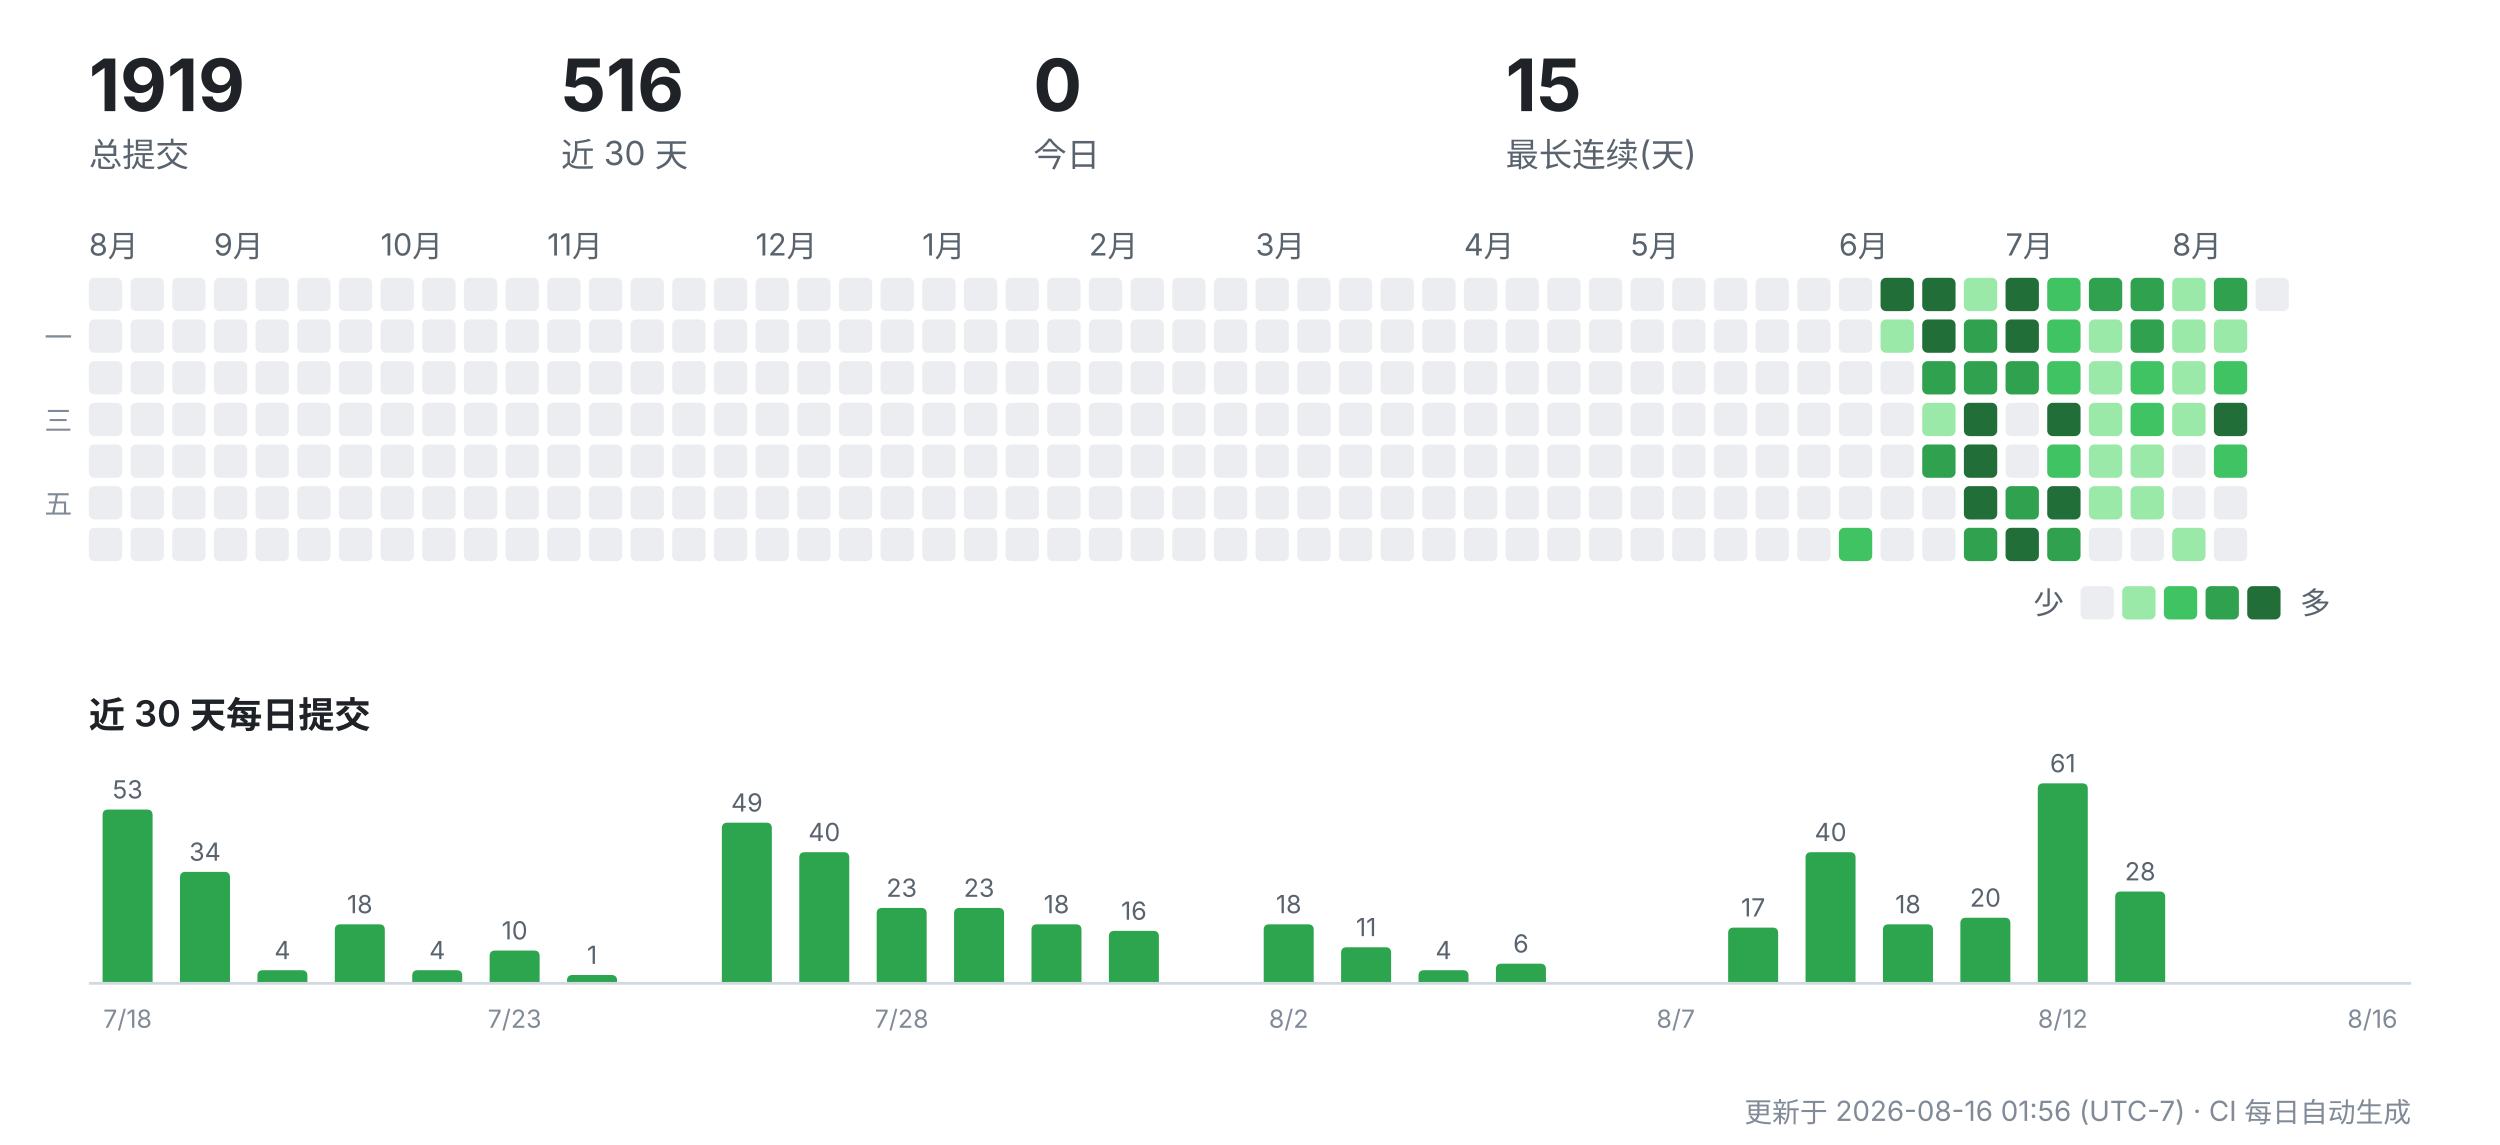
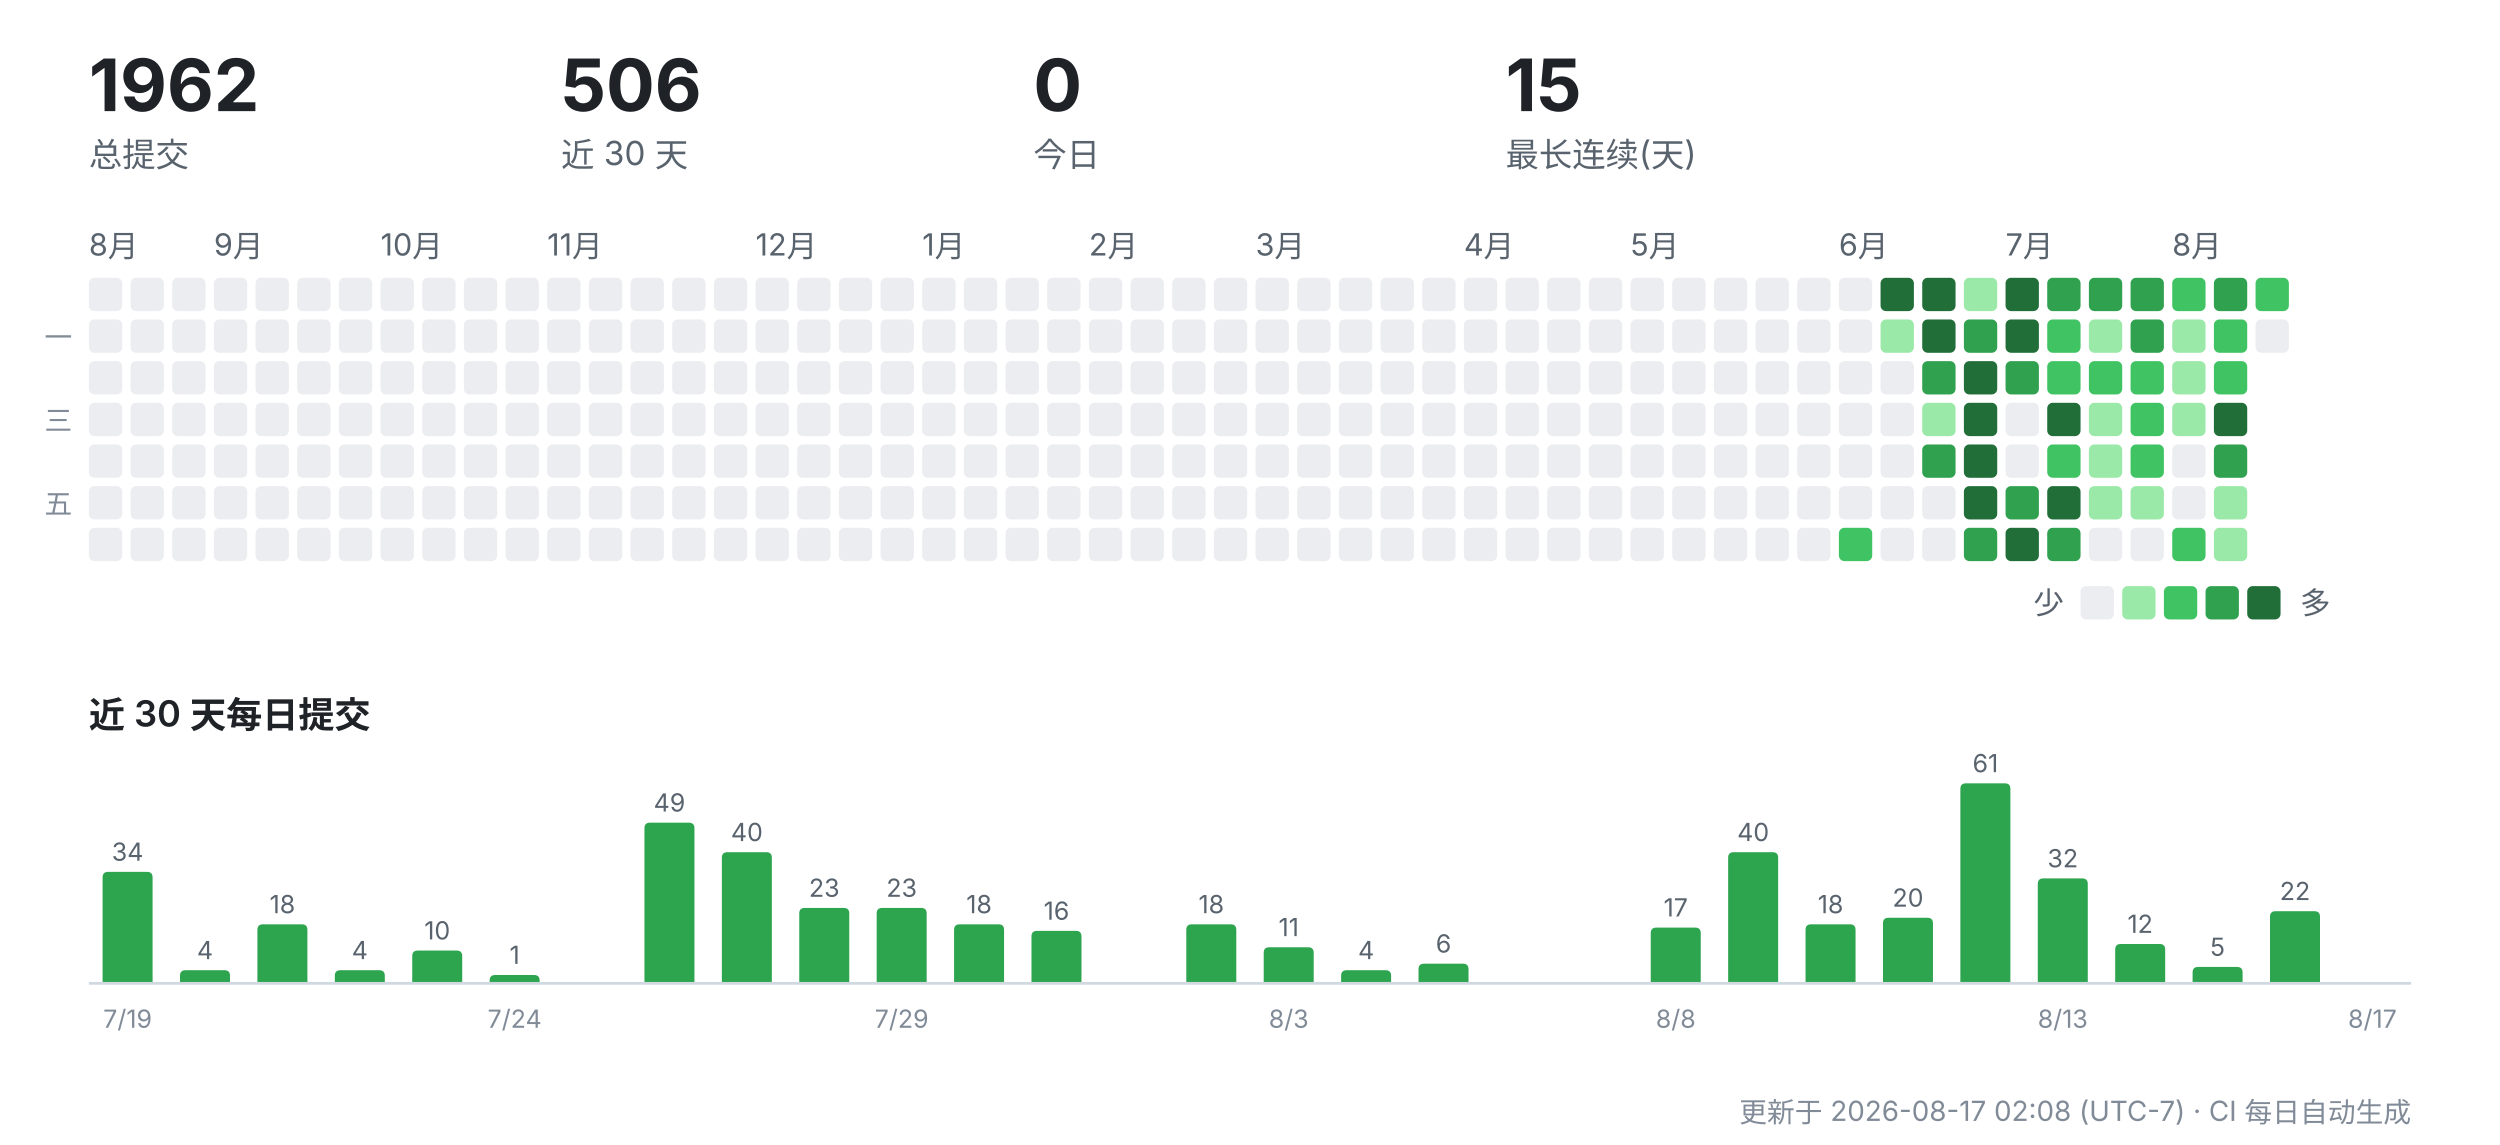
<svg xmlns="http://www.w3.org/2000/svg" width="900" height="412" viewBox="0 0 900 412" role="img" aria-label="CreatorOS 提交活动">
  <g font-family="-apple-system,'Segoe UI','PingFang SC','Hiragino Sans GB','Microsoft YaHei',sans-serif">
-     <text x="32" y="40" font-size="26" font-weight="700" fill="#1f2328">1919</text>
+     <text x="32" y="40" font-size="26" font-weight="700" fill="#1f2328">1962</text>
    <text x="32" y="60" font-size="12" fill="#59636e">总提交</text>
-     <text x="202" y="40" font-size="26" font-weight="700" fill="#1f2328">516</text>
+     <text x="202" y="40" font-size="26" font-weight="700" fill="#1f2328">506</text>
    <text x="202" y="60" font-size="12" fill="#59636e">近 30 天</text>
    <text x="372" y="40" font-size="26" font-weight="700" fill="#1f2328">0</text>
    <text x="372" y="60" font-size="12" fill="#59636e">今日</text>
    <text x="542" y="40" font-size="26" font-weight="700" fill="#1f2328">15</text>
    <text x="542" y="60" font-size="12" fill="#59636e">最长连续(天)</text>
    <text x="32" y="92" font-size="11" fill="#59636e">8月</text>
    <rect x="32" y="100" width="12" height="12" rx="2" fill="#ebedf0" />
    <rect x="32" y="115" width="12" height="12" rx="2" fill="#ebedf0" />
    <rect x="32" y="130" width="12" height="12" rx="2" fill="#ebedf0" />
    <rect x="32" y="145" width="12" height="12" rx="2" fill="#ebedf0" />
    <rect x="32" y="160" width="12" height="12" rx="2" fill="#ebedf0" />
    <rect x="32" y="175" width="12" height="12" rx="2" fill="#ebedf0" />
    <rect x="32" y="190" width="12" height="12" rx="2" fill="#ebedf0" />
    <rect x="47" y="100" width="12" height="12" rx="2" fill="#ebedf0" />
    <rect x="47" y="115" width="12" height="12" rx="2" fill="#ebedf0" />
    <rect x="47" y="130" width="12" height="12" rx="2" fill="#ebedf0" />
    <rect x="47" y="145" width="12" height="12" rx="2" fill="#ebedf0" />
    <rect x="47" y="160" width="12" height="12" rx="2" fill="#ebedf0" />
    <rect x="47" y="175" width="12" height="12" rx="2" fill="#ebedf0" />
    <rect x="47" y="190" width="12" height="12" rx="2" fill="#ebedf0" />
    <rect x="62" y="100" width="12" height="12" rx="2" fill="#ebedf0" />
    <rect x="62" y="115" width="12" height="12" rx="2" fill="#ebedf0" />
    <rect x="62" y="130" width="12" height="12" rx="2" fill="#ebedf0" />
    <rect x="62" y="145" width="12" height="12" rx="2" fill="#ebedf0" />
    <rect x="62" y="160" width="12" height="12" rx="2" fill="#ebedf0" />
    <rect x="62" y="175" width="12" height="12" rx="2" fill="#ebedf0" />
    <rect x="62" y="190" width="12" height="12" rx="2" fill="#ebedf0" />
    <text x="77" y="92" font-size="11" fill="#59636e">9月</text>
    <rect x="77" y="100" width="12" height="12" rx="2" fill="#ebedf0" />
    <rect x="77" y="115" width="12" height="12" rx="2" fill="#ebedf0" />
    <rect x="77" y="130" width="12" height="12" rx="2" fill="#ebedf0" />
    <rect x="77" y="145" width="12" height="12" rx="2" fill="#ebedf0" />
    <rect x="77" y="160" width="12" height="12" rx="2" fill="#ebedf0" />
    <rect x="77" y="175" width="12" height="12" rx="2" fill="#ebedf0" />
    <rect x="77" y="190" width="12" height="12" rx="2" fill="#ebedf0" />
    <rect x="92" y="100" width="12" height="12" rx="2" fill="#ebedf0" />
    <rect x="92" y="115" width="12" height="12" rx="2" fill="#ebedf0" />
    <rect x="92" y="130" width="12" height="12" rx="2" fill="#ebedf0" />
    <rect x="92" y="145" width="12" height="12" rx="2" fill="#ebedf0" />
    <rect x="92" y="160" width="12" height="12" rx="2" fill="#ebedf0" />
    <rect x="92" y="175" width="12" height="12" rx="2" fill="#ebedf0" />
    <rect x="92" y="190" width="12" height="12" rx="2" fill="#ebedf0" />
    <rect x="107" y="100" width="12" height="12" rx="2" fill="#ebedf0" />
    <rect x="107" y="115" width="12" height="12" rx="2" fill="#ebedf0" />
    <rect x="107" y="130" width="12" height="12" rx="2" fill="#ebedf0" />
    <rect x="107" y="145" width="12" height="12" rx="2" fill="#ebedf0" />
    <rect x="107" y="160" width="12" height="12" rx="2" fill="#ebedf0" />
    <rect x="107" y="175" width="12" height="12" rx="2" fill="#ebedf0" />
    <rect x="107" y="190" width="12" height="12" rx="2" fill="#ebedf0" />
    <rect x="122" y="100" width="12" height="12" rx="2" fill="#ebedf0" />
    <rect x="122" y="115" width="12" height="12" rx="2" fill="#ebedf0" />
    <rect x="122" y="130" width="12" height="12" rx="2" fill="#ebedf0" />
    <rect x="122" y="145" width="12" height="12" rx="2" fill="#ebedf0" />
    <rect x="122" y="160" width="12" height="12" rx="2" fill="#ebedf0" />
    <rect x="122" y="175" width="12" height="12" rx="2" fill="#ebedf0" />
    <rect x="122" y="190" width="12" height="12" rx="2" fill="#ebedf0" />
    <text x="137" y="92" font-size="11" fill="#59636e">10月</text>
    <rect x="137" y="100" width="12" height="12" rx="2" fill="#ebedf0" />
    <rect x="137" y="115" width="12" height="12" rx="2" fill="#ebedf0" />
    <rect x="137" y="130" width="12" height="12" rx="2" fill="#ebedf0" />
    <rect x="137" y="145" width="12" height="12" rx="2" fill="#ebedf0" />
    <rect x="137" y="160" width="12" height="12" rx="2" fill="#ebedf0" />
    <rect x="137" y="175" width="12" height="12" rx="2" fill="#ebedf0" />
    <rect x="137" y="190" width="12" height="12" rx="2" fill="#ebedf0" />
    <rect x="152" y="100" width="12" height="12" rx="2" fill="#ebedf0" />
    <rect x="152" y="115" width="12" height="12" rx="2" fill="#ebedf0" />
    <rect x="152" y="130" width="12" height="12" rx="2" fill="#ebedf0" />
    <rect x="152" y="145" width="12" height="12" rx="2" fill="#ebedf0" />
    <rect x="152" y="160" width="12" height="12" rx="2" fill="#ebedf0" />
    <rect x="152" y="175" width="12" height="12" rx="2" fill="#ebedf0" />
    <rect x="152" y="190" width="12" height="12" rx="2" fill="#ebedf0" />
    <rect x="167" y="100" width="12" height="12" rx="2" fill="#ebedf0" />
    <rect x="167" y="115" width="12" height="12" rx="2" fill="#ebedf0" />
    <rect x="167" y="130" width="12" height="12" rx="2" fill="#ebedf0" />
    <rect x="167" y="145" width="12" height="12" rx="2" fill="#ebedf0" />
    <rect x="167" y="160" width="12" height="12" rx="2" fill="#ebedf0" />
    <rect x="167" y="175" width="12" height="12" rx="2" fill="#ebedf0" />
    <rect x="167" y="190" width="12" height="12" rx="2" fill="#ebedf0" />
    <rect x="182" y="100" width="12" height="12" rx="2" fill="#ebedf0" />
    <rect x="182" y="115" width="12" height="12" rx="2" fill="#ebedf0" />
    <rect x="182" y="130" width="12" height="12" rx="2" fill="#ebedf0" />
    <rect x="182" y="145" width="12" height="12" rx="2" fill="#ebedf0" />
    <rect x="182" y="160" width="12" height="12" rx="2" fill="#ebedf0" />
    <rect x="182" y="175" width="12" height="12" rx="2" fill="#ebedf0" />
    <rect x="182" y="190" width="12" height="12" rx="2" fill="#ebedf0" />
    <text x="197" y="92" font-size="11" fill="#59636e">11月</text>
    <rect x="197" y="100" width="12" height="12" rx="2" fill="#ebedf0" />
    <rect x="197" y="115" width="12" height="12" rx="2" fill="#ebedf0" />
    <rect x="197" y="130" width="12" height="12" rx="2" fill="#ebedf0" />
    <rect x="197" y="145" width="12" height="12" rx="2" fill="#ebedf0" />
    <rect x="197" y="160" width="12" height="12" rx="2" fill="#ebedf0" />
    <rect x="197" y="175" width="12" height="12" rx="2" fill="#ebedf0" />
    <rect x="197" y="190" width="12" height="12" rx="2" fill="#ebedf0" />
    <rect x="212" y="100" width="12" height="12" rx="2" fill="#ebedf0" />
    <rect x="212" y="115" width="12" height="12" rx="2" fill="#ebedf0" />
    <rect x="212" y="130" width="12" height="12" rx="2" fill="#ebedf0" />
    <rect x="212" y="145" width="12" height="12" rx="2" fill="#ebedf0" />
    <rect x="212" y="160" width="12" height="12" rx="2" fill="#ebedf0" />
    <rect x="212" y="175" width="12" height="12" rx="2" fill="#ebedf0" />
    <rect x="212" y="190" width="12" height="12" rx="2" fill="#ebedf0" />
    <rect x="227" y="100" width="12" height="12" rx="2" fill="#ebedf0" />
    <rect x="227" y="115" width="12" height="12" rx="2" fill="#ebedf0" />
    <rect x="227" y="130" width="12" height="12" rx="2" fill="#ebedf0" />
    <rect x="227" y="145" width="12" height="12" rx="2" fill="#ebedf0" />
    <rect x="227" y="160" width="12" height="12" rx="2" fill="#ebedf0" />
    <rect x="227" y="175" width="12" height="12" rx="2" fill="#ebedf0" />
    <rect x="227" y="190" width="12" height="12" rx="2" fill="#ebedf0" />
    <rect x="242" y="100" width="12" height="12" rx="2" fill="#ebedf0" />
    <rect x="242" y="115" width="12" height="12" rx="2" fill="#ebedf0" />
    <rect x="242" y="130" width="12" height="12" rx="2" fill="#ebedf0" />
    <rect x="242" y="145" width="12" height="12" rx="2" fill="#ebedf0" />
    <rect x="242" y="160" width="12" height="12" rx="2" fill="#ebedf0" />
    <rect x="242" y="175" width="12" height="12" rx="2" fill="#ebedf0" />
    <rect x="242" y="190" width="12" height="12" rx="2" fill="#ebedf0" />
    <rect x="257" y="100" width="12" height="12" rx="2" fill="#ebedf0" />
    <rect x="257" y="115" width="12" height="12" rx="2" fill="#ebedf0" />
    <rect x="257" y="130" width="12" height="12" rx="2" fill="#ebedf0" />
    <rect x="257" y="145" width="12" height="12" rx="2" fill="#ebedf0" />
    <rect x="257" y="160" width="12" height="12" rx="2" fill="#ebedf0" />
    <rect x="257" y="175" width="12" height="12" rx="2" fill="#ebedf0" />
    <rect x="257" y="190" width="12" height="12" rx="2" fill="#ebedf0" />
    <text x="272" y="92" font-size="11" fill="#59636e">12月</text>
    <rect x="272" y="100" width="12" height="12" rx="2" fill="#ebedf0" />
    <rect x="272" y="115" width="12" height="12" rx="2" fill="#ebedf0" />
    <rect x="272" y="130" width="12" height="12" rx="2" fill="#ebedf0" />
    <rect x="272" y="145" width="12" height="12" rx="2" fill="#ebedf0" />
    <rect x="272" y="160" width="12" height="12" rx="2" fill="#ebedf0" />
    <rect x="272" y="175" width="12" height="12" rx="2" fill="#ebedf0" />
    <rect x="272" y="190" width="12" height="12" rx="2" fill="#ebedf0" />
    <rect x="287" y="100" width="12" height="12" rx="2" fill="#ebedf0" />
    <rect x="287" y="115" width="12" height="12" rx="2" fill="#ebedf0" />
    <rect x="287" y="130" width="12" height="12" rx="2" fill="#ebedf0" />
    <rect x="287" y="145" width="12" height="12" rx="2" fill="#ebedf0" />
    <rect x="287" y="160" width="12" height="12" rx="2" fill="#ebedf0" />
    <rect x="287" y="175" width="12" height="12" rx="2" fill="#ebedf0" />
    <rect x="287" y="190" width="12" height="12" rx="2" fill="#ebedf0" />
    <rect x="302" y="100" width="12" height="12" rx="2" fill="#ebedf0" />
    <rect x="302" y="115" width="12" height="12" rx="2" fill="#ebedf0" />
    <rect x="302" y="130" width="12" height="12" rx="2" fill="#ebedf0" />
    <rect x="302" y="145" width="12" height="12" rx="2" fill="#ebedf0" />
    <rect x="302" y="160" width="12" height="12" rx="2" fill="#ebedf0" />
    <rect x="302" y="175" width="12" height="12" rx="2" fill="#ebedf0" />
    <rect x="302" y="190" width="12" height="12" rx="2" fill="#ebedf0" />
    <rect x="317" y="100" width="12" height="12" rx="2" fill="#ebedf0" />
    <rect x="317" y="115" width="12" height="12" rx="2" fill="#ebedf0" />
    <rect x="317" y="130" width="12" height="12" rx="2" fill="#ebedf0" />
    <rect x="317" y="145" width="12" height="12" rx="2" fill="#ebedf0" />
    <rect x="317" y="160" width="12" height="12" rx="2" fill="#ebedf0" />
    <rect x="317" y="175" width="12" height="12" rx="2" fill="#ebedf0" />
    <rect x="317" y="190" width="12" height="12" rx="2" fill="#ebedf0" />
    <text x="332" y="92" font-size="11" fill="#59636e">1月</text>
    <rect x="332" y="100" width="12" height="12" rx="2" fill="#ebedf0" />
    <rect x="332" y="115" width="12" height="12" rx="2" fill="#ebedf0" />
    <rect x="332" y="130" width="12" height="12" rx="2" fill="#ebedf0" />
    <rect x="332" y="145" width="12" height="12" rx="2" fill="#ebedf0" />
    <rect x="332" y="160" width="12" height="12" rx="2" fill="#ebedf0" />
    <rect x="332" y="175" width="12" height="12" rx="2" fill="#ebedf0" />
    <rect x="332" y="190" width="12" height="12" rx="2" fill="#ebedf0" />
    <rect x="347" y="100" width="12" height="12" rx="2" fill="#ebedf0" />
    <rect x="347" y="115" width="12" height="12" rx="2" fill="#ebedf0" />
    <rect x="347" y="130" width="12" height="12" rx="2" fill="#ebedf0" />
    <rect x="347" y="145" width="12" height="12" rx="2" fill="#ebedf0" />
    <rect x="347" y="160" width="12" height="12" rx="2" fill="#ebedf0" />
    <rect x="347" y="175" width="12" height="12" rx="2" fill="#ebedf0" />
    <rect x="347" y="190" width="12" height="12" rx="2" fill="#ebedf0" />
    <rect x="362" y="100" width="12" height="12" rx="2" fill="#ebedf0" />
    <rect x="362" y="115" width="12" height="12" rx="2" fill="#ebedf0" />
    <rect x="362" y="130" width="12" height="12" rx="2" fill="#ebedf0" />
    <rect x="362" y="145" width="12" height="12" rx="2" fill="#ebedf0" />
    <rect x="362" y="160" width="12" height="12" rx="2" fill="#ebedf0" />
    <rect x="362" y="175" width="12" height="12" rx="2" fill="#ebedf0" />
    <rect x="362" y="190" width="12" height="12" rx="2" fill="#ebedf0" />
    <rect x="377" y="100" width="12" height="12" rx="2" fill="#ebedf0" />
    <rect x="377" y="115" width="12" height="12" rx="2" fill="#ebedf0" />
    <rect x="377" y="130" width="12" height="12" rx="2" fill="#ebedf0" />
    <rect x="377" y="145" width="12" height="12" rx="2" fill="#ebedf0" />
    <rect x="377" y="160" width="12" height="12" rx="2" fill="#ebedf0" />
    <rect x="377" y="175" width="12" height="12" rx="2" fill="#ebedf0" />
    <rect x="377" y="190" width="12" height="12" rx="2" fill="#ebedf0" />
    <text x="392" y="92" font-size="11" fill="#59636e">2月</text>
    <rect x="392" y="100" width="12" height="12" rx="2" fill="#ebedf0" />
    <rect x="392" y="115" width="12" height="12" rx="2" fill="#ebedf0" />
    <rect x="392" y="130" width="12" height="12" rx="2" fill="#ebedf0" />
    <rect x="392" y="145" width="12" height="12" rx="2" fill="#ebedf0" />
    <rect x="392" y="160" width="12" height="12" rx="2" fill="#ebedf0" />
    <rect x="392" y="175" width="12" height="12" rx="2" fill="#ebedf0" />
    <rect x="392" y="190" width="12" height="12" rx="2" fill="#ebedf0" />
    <rect x="407" y="100" width="12" height="12" rx="2" fill="#ebedf0" />
    <rect x="407" y="115" width="12" height="12" rx="2" fill="#ebedf0" />
    <rect x="407" y="130" width="12" height="12" rx="2" fill="#ebedf0" />
    <rect x="407" y="145" width="12" height="12" rx="2" fill="#ebedf0" />
    <rect x="407" y="160" width="12" height="12" rx="2" fill="#ebedf0" />
    <rect x="407" y="175" width="12" height="12" rx="2" fill="#ebedf0" />
    <rect x="407" y="190" width="12" height="12" rx="2" fill="#ebedf0" />
    <rect x="422" y="100" width="12" height="12" rx="2" fill="#ebedf0" />
    <rect x="422" y="115" width="12" height="12" rx="2" fill="#ebedf0" />
    <rect x="422" y="130" width="12" height="12" rx="2" fill="#ebedf0" />
    <rect x="422" y="145" width="12" height="12" rx="2" fill="#ebedf0" />
    <rect x="422" y="160" width="12" height="12" rx="2" fill="#ebedf0" />
    <rect x="422" y="175" width="12" height="12" rx="2" fill="#ebedf0" />
    <rect x="422" y="190" width="12" height="12" rx="2" fill="#ebedf0" />
    <rect x="437" y="100" width="12" height="12" rx="2" fill="#ebedf0" />
    <rect x="437" y="115" width="12" height="12" rx="2" fill="#ebedf0" />
    <rect x="437" y="130" width="12" height="12" rx="2" fill="#ebedf0" />
    <rect x="437" y="145" width="12" height="12" rx="2" fill="#ebedf0" />
    <rect x="437" y="160" width="12" height="12" rx="2" fill="#ebedf0" />
    <rect x="437" y="175" width="12" height="12" rx="2" fill="#ebedf0" />
    <rect x="437" y="190" width="12" height="12" rx="2" fill="#ebedf0" />
    <text x="452" y="92" font-size="11" fill="#59636e">3月</text>
    <rect x="452" y="100" width="12" height="12" rx="2" fill="#ebedf0" />
    <rect x="452" y="115" width="12" height="12" rx="2" fill="#ebedf0" />
    <rect x="452" y="130" width="12" height="12" rx="2" fill="#ebedf0" />
    <rect x="452" y="145" width="12" height="12" rx="2" fill="#ebedf0" />
    <rect x="452" y="160" width="12" height="12" rx="2" fill="#ebedf0" />
    <rect x="452" y="175" width="12" height="12" rx="2" fill="#ebedf0" />
    <rect x="452" y="190" width="12" height="12" rx="2" fill="#ebedf0" />
    <rect x="467" y="100" width="12" height="12" rx="2" fill="#ebedf0" />
    <rect x="467" y="115" width="12" height="12" rx="2" fill="#ebedf0" />
    <rect x="467" y="130" width="12" height="12" rx="2" fill="#ebedf0" />
    <rect x="467" y="145" width="12" height="12" rx="2" fill="#ebedf0" />
    <rect x="467" y="160" width="12" height="12" rx="2" fill="#ebedf0" />
    <rect x="467" y="175" width="12" height="12" rx="2" fill="#ebedf0" />
    <rect x="467" y="190" width="12" height="12" rx="2" fill="#ebedf0" />
    <rect x="482" y="100" width="12" height="12" rx="2" fill="#ebedf0" />
    <rect x="482" y="115" width="12" height="12" rx="2" fill="#ebedf0" />
    <rect x="482" y="130" width="12" height="12" rx="2" fill="#ebedf0" />
    <rect x="482" y="145" width="12" height="12" rx="2" fill="#ebedf0" />
    <rect x="482" y="160" width="12" height="12" rx="2" fill="#ebedf0" />
    <rect x="482" y="175" width="12" height="12" rx="2" fill="#ebedf0" />
    <rect x="482" y="190" width="12" height="12" rx="2" fill="#ebedf0" />
    <rect x="497" y="100" width="12" height="12" rx="2" fill="#ebedf0" />
    <rect x="497" y="115" width="12" height="12" rx="2" fill="#ebedf0" />
    <rect x="497" y="130" width="12" height="12" rx="2" fill="#ebedf0" />
    <rect x="497" y="145" width="12" height="12" rx="2" fill="#ebedf0" />
    <rect x="497" y="160" width="12" height="12" rx="2" fill="#ebedf0" />
    <rect x="497" y="175" width="12" height="12" rx="2" fill="#ebedf0" />
    <rect x="497" y="190" width="12" height="12" rx="2" fill="#ebedf0" />
    <rect x="512" y="100" width="12" height="12" rx="2" fill="#ebedf0" />
    <rect x="512" y="115" width="12" height="12" rx="2" fill="#ebedf0" />
    <rect x="512" y="130" width="12" height="12" rx="2" fill="#ebedf0" />
    <rect x="512" y="145" width="12" height="12" rx="2" fill="#ebedf0" />
    <rect x="512" y="160" width="12" height="12" rx="2" fill="#ebedf0" />
    <rect x="512" y="175" width="12" height="12" rx="2" fill="#ebedf0" />
    <rect x="512" y="190" width="12" height="12" rx="2" fill="#ebedf0" />
    <text x="527" y="92" font-size="11" fill="#59636e">4月</text>
    <rect x="527" y="100" width="12" height="12" rx="2" fill="#ebedf0" />
    <rect x="527" y="115" width="12" height="12" rx="2" fill="#ebedf0" />
    <rect x="527" y="130" width="12" height="12" rx="2" fill="#ebedf0" />
    <rect x="527" y="145" width="12" height="12" rx="2" fill="#ebedf0" />
    <rect x="527" y="160" width="12" height="12" rx="2" fill="#ebedf0" />
    <rect x="527" y="175" width="12" height="12" rx="2" fill="#ebedf0" />
    <rect x="527" y="190" width="12" height="12" rx="2" fill="#ebedf0" />
    <rect x="542" y="100" width="12" height="12" rx="2" fill="#ebedf0" />
    <rect x="542" y="115" width="12" height="12" rx="2" fill="#ebedf0" />
    <rect x="542" y="130" width="12" height="12" rx="2" fill="#ebedf0" />
    <rect x="542" y="145" width="12" height="12" rx="2" fill="#ebedf0" />
    <rect x="542" y="160" width="12" height="12" rx="2" fill="#ebedf0" />
    <rect x="542" y="175" width="12" height="12" rx="2" fill="#ebedf0" />
    <rect x="542" y="190" width="12" height="12" rx="2" fill="#ebedf0" />
    <rect x="557" y="100" width="12" height="12" rx="2" fill="#ebedf0" />
    <rect x="557" y="115" width="12" height="12" rx="2" fill="#ebedf0" />
    <rect x="557" y="130" width="12" height="12" rx="2" fill="#ebedf0" />
    <rect x="557" y="145" width="12" height="12" rx="2" fill="#ebedf0" />
    <rect x="557" y="160" width="12" height="12" rx="2" fill="#ebedf0" />
    <rect x="557" y="175" width="12" height="12" rx="2" fill="#ebedf0" />
    <rect x="557" y="190" width="12" height="12" rx="2" fill="#ebedf0" />
    <rect x="572" y="100" width="12" height="12" rx="2" fill="#ebedf0" />
    <rect x="572" y="115" width="12" height="12" rx="2" fill="#ebedf0" />
    <rect x="572" y="130" width="12" height="12" rx="2" fill="#ebedf0" />
    <rect x="572" y="145" width="12" height="12" rx="2" fill="#ebedf0" />
    <rect x="572" y="160" width="12" height="12" rx="2" fill="#ebedf0" />
    <rect x="572" y="175" width="12" height="12" rx="2" fill="#ebedf0" />
    <rect x="572" y="190" width="12" height="12" rx="2" fill="#ebedf0" />
    <text x="587" y="92" font-size="11" fill="#59636e">5月</text>
    <rect x="587" y="100" width="12" height="12" rx="2" fill="#ebedf0" />
    <rect x="587" y="115" width="12" height="12" rx="2" fill="#ebedf0" />
    <rect x="587" y="130" width="12" height="12" rx="2" fill="#ebedf0" />
    <rect x="587" y="145" width="12" height="12" rx="2" fill="#ebedf0" />
    <rect x="587" y="160" width="12" height="12" rx="2" fill="#ebedf0" />
    <rect x="587" y="175" width="12" height="12" rx="2" fill="#ebedf0" />
    <rect x="587" y="190" width="12" height="12" rx="2" fill="#ebedf0" />
    <rect x="602" y="100" width="12" height="12" rx="2" fill="#ebedf0" />
    <rect x="602" y="115" width="12" height="12" rx="2" fill="#ebedf0" />
    <rect x="602" y="130" width="12" height="12" rx="2" fill="#ebedf0" />
    <rect x="602" y="145" width="12" height="12" rx="2" fill="#ebedf0" />
    <rect x="602" y="160" width="12" height="12" rx="2" fill="#ebedf0" />
    <rect x="602" y="175" width="12" height="12" rx="2" fill="#ebedf0" />
    <rect x="602" y="190" width="12" height="12" rx="2" fill="#ebedf0" />
    <rect x="617" y="100" width="12" height="12" rx="2" fill="#ebedf0" />
    <rect x="617" y="115" width="12" height="12" rx="2" fill="#ebedf0" />
    <rect x="617" y="130" width="12" height="12" rx="2" fill="#ebedf0" />
    <rect x="617" y="145" width="12" height="12" rx="2" fill="#ebedf0" />
    <rect x="617" y="160" width="12" height="12" rx="2" fill="#ebedf0" />
    <rect x="617" y="175" width="12" height="12" rx="2" fill="#ebedf0" />
    <rect x="617" y="190" width="12" height="12" rx="2" fill="#ebedf0" />
    <rect x="632" y="100" width="12" height="12" rx="2" fill="#ebedf0" />
    <rect x="632" y="115" width="12" height="12" rx="2" fill="#ebedf0" />
    <rect x="632" y="130" width="12" height="12" rx="2" fill="#ebedf0" />
    <rect x="632" y="145" width="12" height="12" rx="2" fill="#ebedf0" />
    <rect x="632" y="160" width="12" height="12" rx="2" fill="#ebedf0" />
    <rect x="632" y="175" width="12" height="12" rx="2" fill="#ebedf0" />
    <rect x="632" y="190" width="12" height="12" rx="2" fill="#ebedf0" />
    <rect x="647" y="100" width="12" height="12" rx="2" fill="#ebedf0" />
    <rect x="647" y="115" width="12" height="12" rx="2" fill="#ebedf0" />
    <rect x="647" y="130" width="12" height="12" rx="2" fill="#ebedf0" />
    <rect x="647" y="145" width="12" height="12" rx="2" fill="#ebedf0" />
    <rect x="647" y="160" width="12" height="12" rx="2" fill="#ebedf0" />
    <rect x="647" y="175" width="12" height="12" rx="2" fill="#ebedf0" />
    <rect x="647" y="190" width="12" height="12" rx="2" fill="#ebedf0" />
    <text x="662" y="92" font-size="11" fill="#59636e">6月</text>
    <rect x="662" y="100" width="12" height="12" rx="2" fill="#ebedf0" />
    <rect x="662" y="115" width="12" height="12" rx="2" fill="#ebedf0" />
    <rect x="662" y="130" width="12" height="12" rx="2" fill="#ebedf0" />
    <rect x="662" y="145" width="12" height="12" rx="2" fill="#ebedf0" />
    <rect x="662" y="160" width="12" height="12" rx="2" fill="#ebedf0" />
    <rect x="662" y="175" width="12" height="12" rx="2" fill="#ebedf0" />
    <rect x="662" y="190" width="12" height="12" rx="2" fill="#40c463" />
    <rect x="677" y="100" width="12" height="12" rx="2" fill="#216e39" />
    <rect x="677" y="115" width="12" height="12" rx="2" fill="#9be9a8" />
    <rect x="677" y="130" width="12" height="12" rx="2" fill="#ebedf0" />
    <rect x="677" y="145" width="12" height="12" rx="2" fill="#ebedf0" />
    <rect x="677" y="160" width="12" height="12" rx="2" fill="#ebedf0" />
    <rect x="677" y="175" width="12" height="12" rx="2" fill="#ebedf0" />
    <rect x="677" y="190" width="12" height="12" rx="2" fill="#ebedf0" />
    <rect x="692" y="100" width="12" height="12" rx="2" fill="#216e39" />
    <rect x="692" y="115" width="12" height="12" rx="2" fill="#216e39" />
    <rect x="692" y="130" width="12" height="12" rx="2" fill="#30a14e" />
    <rect x="692" y="145" width="12" height="12" rx="2" fill="#9be9a8" />
    <rect x="692" y="160" width="12" height="12" rx="2" fill="#30a14e" />
    <rect x="692" y="175" width="12" height="12" rx="2" fill="#ebedf0" />
    <rect x="692" y="190" width="12" height="12" rx="2" fill="#ebedf0" />
    <rect x="707" y="100" width="12" height="12" rx="2" fill="#9be9a8" />
    <rect x="707" y="115" width="12" height="12" rx="2" fill="#30a14e" />
-     <rect x="707" y="130" width="12" height="12" rx="2" fill="#30a14e" />
+     <rect x="707" y="130" width="12" height="12" rx="2" fill="#216e39" />
    <rect x="707" y="145" width="12" height="12" rx="2" fill="#216e39" />
    <rect x="707" y="160" width="12" height="12" rx="2" fill="#216e39" />
    <rect x="707" y="175" width="12" height="12" rx="2" fill="#216e39" />
    <rect x="707" y="190" width="12" height="12" rx="2" fill="#30a14e" />
    <text x="722" y="92" font-size="11" fill="#59636e">7月</text>
    <rect x="722" y="100" width="12" height="12" rx="2" fill="#216e39" />
    <rect x="722" y="115" width="12" height="12" rx="2" fill="#216e39" />
    <rect x="722" y="130" width="12" height="12" rx="2" fill="#30a14e" />
    <rect x="722" y="145" width="12" height="12" rx="2" fill="#ebedf0" />
    <rect x="722" y="160" width="12" height="12" rx="2" fill="#ebedf0" />
    <rect x="722" y="175" width="12" height="12" rx="2" fill="#30a14e" />
    <rect x="722" y="190" width="12" height="12" rx="2" fill="#216e39" />
-     <rect x="737" y="100" width="12" height="12" rx="2" fill="#40c463" />
+     <rect x="737" y="100" width="12" height="12" rx="2" fill="#30a14e" />
    <rect x="737" y="115" width="12" height="12" rx="2" fill="#40c463" />
    <rect x="737" y="130" width="12" height="12" rx="2" fill="#40c463" />
    <rect x="737" y="145" width="12" height="12" rx="2" fill="#216e39" />
    <rect x="737" y="160" width="12" height="12" rx="2" fill="#40c463" />
    <rect x="737" y="175" width="12" height="12" rx="2" fill="#216e39" />
    <rect x="737" y="190" width="12" height="12" rx="2" fill="#30a14e" />
    <rect x="752" y="100" width="12" height="12" rx="2" fill="#30a14e" />
    <rect x="752" y="115" width="12" height="12" rx="2" fill="#9be9a8" />
-     <rect x="752" y="130" width="12" height="12" rx="2" fill="#9be9a8" />
+     <rect x="752" y="130" width="12" height="12" rx="2" fill="#40c463" />
    <rect x="752" y="145" width="12" height="12" rx="2" fill="#9be9a8" />
    <rect x="752" y="160" width="12" height="12" rx="2" fill="#9be9a8" />
    <rect x="752" y="175" width="12" height="12" rx="2" fill="#9be9a8" />
    <rect x="752" y="190" width="12" height="12" rx="2" fill="#ebedf0" />
    <rect x="767" y="100" width="12" height="12" rx="2" fill="#30a14e" />
    <rect x="767" y="115" width="12" height="12" rx="2" fill="#30a14e" />
    <rect x="767" y="130" width="12" height="12" rx="2" fill="#40c463" />
    <rect x="767" y="145" width="12" height="12" rx="2" fill="#40c463" />
-     <rect x="767" y="160" width="12" height="12" rx="2" fill="#9be9a8" />
+     <rect x="767" y="160" width="12" height="12" rx="2" fill="#40c463" />
    <rect x="767" y="175" width="12" height="12" rx="2" fill="#9be9a8" />
    <rect x="767" y="190" width="12" height="12" rx="2" fill="#ebedf0" />
    <text x="782" y="92" font-size="11" fill="#59636e">8月</text>
-     <rect x="782" y="100" width="12" height="12" rx="2" fill="#9be9a8" />
+     <rect x="782" y="100" width="12" height="12" rx="2" fill="#40c463" />
    <rect x="782" y="115" width="12" height="12" rx="2" fill="#9be9a8" />
    <rect x="782" y="130" width="12" height="12" rx="2" fill="#9be9a8" />
    <rect x="782" y="145" width="12" height="12" rx="2" fill="#9be9a8" />
    <rect x="782" y="160" width="12" height="12" rx="2" fill="#ebedf0" />
    <rect x="782" y="175" width="12" height="12" rx="2" fill="#ebedf0" />
-     <rect x="782" y="190" width="12" height="12" rx="2" fill="#9be9a8" />
+     <rect x="782" y="190" width="12" height="12" rx="2" fill="#40c463" />
    <rect x="797" y="100" width="12" height="12" rx="2" fill="#30a14e" />
-     <rect x="797" y="115" width="12" height="12" rx="2" fill="#9be9a8" />
+     <rect x="797" y="115" width="12" height="12" rx="2" fill="#40c463" />
    <rect x="797" y="130" width="12" height="12" rx="2" fill="#40c463" />
    <rect x="797" y="145" width="12" height="12" rx="2" fill="#216e39" />
-     <rect x="797" y="160" width="12" height="12" rx="2" fill="#40c463" />
-     <rect x="797" y="175" width="12" height="12" rx="2" fill="#ebedf0" />
-     <rect x="797" y="190" width="12" height="12" rx="2" fill="#ebedf0" />
-     <rect x="812" y="100" width="12" height="12" rx="2" fill="#ebedf0" />
+     <rect x="797" y="160" width="12" height="12" rx="2" fill="#30a14e" />
+     <rect x="797" y="175" width="12" height="12" rx="2" fill="#9be9a8" />
+     <rect x="797" y="190" width="12" height="12" rx="2" fill="#9be9a8" />
+     <rect x="812" y="100" width="12" height="12" rx="2" fill="#40c463" />
+     <rect x="812" y="115" width="12" height="12" rx="2" fill="#ebedf0" />
    <text x="26" y="125" font-size="10" fill="#818b98" text-anchor="end">一</text>
    <text x="26" y="155" font-size="10" fill="#818b98" text-anchor="end">三</text>
    <text x="26" y="185" font-size="10" fill="#818b98" text-anchor="end">五</text>
    <text x="743" y="221" font-size="11" fill="#59636e" text-anchor="end">少</text>
    <rect x="749" y="211" width="12" height="12" rx="2" fill="#ebedf0" />
    <rect x="764" y="211" width="12" height="12" rx="2" fill="#9be9a8" />
    <rect x="779" y="211" width="12" height="12" rx="2" fill="#40c463" />
    <rect x="794" y="211" width="12" height="12" rx="2" fill="#30a14e" />
    <rect x="809" y="211" width="12" height="12" rx="2" fill="#216e39" />
    <text x="828" y="221" font-size="11" fill="#59636e">多</text>
    <text x="32" y="262" font-size="13" font-weight="600" fill="#1f2328">近 30 天每日提交</text>
-     <path d="M36.933 354 v-60.557 q0 -2 2 -2 h14 q2 0 2 2 v60.557 z" fill="#2da44e" />
-     <text x="45.933" y="287.443" font-size="9" fill="#59636e" text-anchor="middle">53</text>
-     <text x="45.933" y="370" font-size="9" fill="#818b98" text-anchor="middle">7/18</text>
-     <path d="M64.8 354 v-38.131 q0 -2 2 -2 h14 q2 0 2 2 v38.131 z" fill="#2da44e" />
-     <text x="73.8" y="309.869" font-size="9" fill="#59636e" text-anchor="middle">34</text>
-     <path d="M92.667 354 v-2.721 q0 -2 2 -2 h14 q2 0 2 2 v2.721 z" fill="#2da44e" />
-     <text x="101.667" y="345.279" font-size="9" fill="#59636e" text-anchor="middle">4</text>
-     <path d="M120.533 354 v-19.246 q0 -2 2 -2 h14 q2 0 2 2 v19.246 z" fill="#2da44e" />
-     <text x="129.533" y="328.754" font-size="9" fill="#59636e" text-anchor="middle">18</text>
-     <path d="M148.4 354 v-2.721 q0 -2 2 -2 h14 q2 0 2 2 v2.721 z" fill="#2da44e" />
-     <text x="157.4" y="345.279" font-size="9" fill="#59636e" text-anchor="middle">4</text>
-     <path d="M176.267 354 v-9.803 q0 -2 2 -2 h14 q2 0 2 2 v9.803 z" fill="#2da44e" />
-     <text x="185.267" y="338.197" font-size="9" fill="#59636e" text-anchor="middle">10</text>
-     <text x="185.267" y="370" font-size="9" fill="#818b98" text-anchor="middle">7/23</text>
-     <path d="M204.133 354 v-1 q0 -2 2 -2 h14 q2 0 2 2 v1 z" fill="#2da44e" />
-     <text x="213.133" y="347" font-size="9" fill="#59636e" text-anchor="middle">1</text>
-     <path d="M259.867 354 v-55.836 q0 -2 2 -2 h14 q2 0 2 2 v55.836 z" fill="#2da44e" />
-     <text x="268.867" y="292.164" font-size="9" fill="#59636e" text-anchor="middle">49</text>
-     <path d="M287.733 354 v-45.213 q0 -2 2 -2 h14 q2 0 2 2 v45.213 z" fill="#2da44e" />
-     <text x="296.733" y="302.787" font-size="9" fill="#59636e" text-anchor="middle">40</text>
+     <path d="M36.933 354 v-38.131 q0 -2 2 -2 h14 q2 0 2 2 v38.131 z" fill="#2da44e" />
+     <text x="45.933" y="309.869" font-size="9" fill="#59636e" text-anchor="middle">34</text>
+     <text x="45.933" y="370" font-size="9" fill="#818b98" text-anchor="middle">7/19</text>
+     <path d="M64.8 354 v-2.721 q0 -2 2 -2 h14 q2 0 2 2 v2.721 z" fill="#2da44e" />
+     <text x="73.8" y="345.279" font-size="9" fill="#59636e" text-anchor="middle">4</text>
+     <path d="M92.667 354 v-19.246 q0 -2 2 -2 h14 q2 0 2 2 v19.246 z" fill="#2da44e" />
+     <text x="101.667" y="328.754" font-size="9" fill="#59636e" text-anchor="middle">18</text>
+     <path d="M120.533 354 v-2.721 q0 -2 2 -2 h14 q2 0 2 2 v2.721 z" fill="#2da44e" />
+     <text x="129.533" y="345.279" font-size="9" fill="#59636e" text-anchor="middle">4</text>
+     <path d="M148.4 354 v-9.803 q0 -2 2 -2 h14 q2 0 2 2 v9.803 z" fill="#2da44e" />
+     <text x="157.4" y="338.197" font-size="9" fill="#59636e" text-anchor="middle">10</text>
+     <path d="M176.267 354 v-1 q0 -2 2 -2 h14 q2 0 2 2 v1 z" fill="#2da44e" />
+     <text x="185.267" y="347" font-size="9" fill="#59636e" text-anchor="middle">1</text>
+     <text x="185.267" y="370" font-size="9" fill="#818b98" text-anchor="middle">7/24</text>
+     <path d="M232 354 v-55.836 q0 -2 2 -2 h14 q2 0 2 2 v55.836 z" fill="#2da44e" />
+     <text x="241" y="292.164" font-size="9" fill="#59636e" text-anchor="middle">49</text>
+     <path d="M259.867 354 v-45.213 q0 -2 2 -2 h14 q2 0 2 2 v45.213 z" fill="#2da44e" />
+     <text x="268.867" y="302.787" font-size="9" fill="#59636e" text-anchor="middle">40</text>
+     <path d="M287.733 354 v-25.148 q0 -2 2 -2 h14 q2 0 2 2 v25.148 z" fill="#2da44e" />
+     <text x="296.733" y="322.852" font-size="9" fill="#59636e" text-anchor="middle">23</text>
    <path d="M315.6 354 v-25.148 q0 -2 2 -2 h14 q2 0 2 2 v25.148 z" fill="#2da44e" />
    <text x="324.6" y="322.852" font-size="9" fill="#59636e" text-anchor="middle">23</text>
-     <text x="324.6" y="370" font-size="9" fill="#818b98" text-anchor="middle">7/28</text>
-     <path d="M343.467 354 v-25.148 q0 -2 2 -2 h14 q2 0 2 2 v25.148 z" fill="#2da44e" />
-     <text x="352.467" y="322.852" font-size="9" fill="#59636e" text-anchor="middle">23</text>
-     <path d="M371.333 354 v-19.246 q0 -2 2 -2 h14 q2 0 2 2 v19.246 z" fill="#2da44e" />
-     <text x="380.333" y="328.754" font-size="9" fill="#59636e" text-anchor="middle">18</text>
-     <path d="M399.2 354 v-16.885 q0 -2 2 -2 h14 q2 0 2 2 v16.885 z" fill="#2da44e" />
-     <text x="408.2" y="331.115" font-size="9" fill="#59636e" text-anchor="middle">16</text>
-     <path d="M454.933 354 v-19.246 q0 -2 2 -2 h14 q2 0 2 2 v19.246 z" fill="#2da44e" />
-     <text x="463.933" y="328.754" font-size="9" fill="#59636e" text-anchor="middle">18</text>
-     <text x="463.933" y="370" font-size="9" fill="#818b98" text-anchor="middle">8/2</text>
-     <path d="M482.8 354 v-10.984 q0 -2 2 -2 h14 q2 0 2 2 v10.984 z" fill="#2da44e" />
-     <text x="491.8" y="337.016" font-size="9" fill="#59636e" text-anchor="middle">11</text>
-     <path d="M510.667 354 v-2.721 q0 -2 2 -2 h14 q2 0 2 2 v2.721 z" fill="#2da44e" />
-     <text x="519.667" y="345.279" font-size="9" fill="#59636e" text-anchor="middle">4</text>
-     <path d="M538.533 354 v-5.082 q0 -2 2 -2 h14 q2 0 2 2 v5.082 z" fill="#2da44e" />
-     <text x="547.533" y="342.918" font-size="9" fill="#59636e" text-anchor="middle">6</text>
-     <text x="603.267" y="370" font-size="9" fill="#818b98" text-anchor="middle">8/7</text>
-     <path d="M622.133 354 v-18.066 q0 -2 2 -2 h14 q2 0 2 2 v18.066 z" fill="#2da44e" />
-     <text x="631.133" y="329.934" font-size="9" fill="#59636e" text-anchor="middle">17</text>
-     <path d="M650 354 v-45.213 q0 -2 2 -2 h14 q2 0 2 2 v45.213 z" fill="#2da44e" />
-     <text x="659" y="302.787" font-size="9" fill="#59636e" text-anchor="middle">40</text>
-     <path d="M677.867 354 v-19.246 q0 -2 2 -2 h14 q2 0 2 2 v19.246 z" fill="#2da44e" />
-     <text x="686.867" y="328.754" font-size="9" fill="#59636e" text-anchor="middle">18</text>
-     <path d="M705.733 354 v-21.607 q0 -2 2 -2 h14 q2 0 2 2 v21.607 z" fill="#2da44e" />
-     <text x="714.733" y="326.393" font-size="9" fill="#59636e" text-anchor="middle">20</text>
-     <path d="M733.6 354 v-70 q0 -2 2 -2 h14 q2 0 2 2 v70 z" fill="#2da44e" />
-     <text x="742.6" y="278" font-size="9" fill="#59636e" text-anchor="middle">61</text>
-     <text x="742.6" y="370" font-size="9" fill="#818b98" text-anchor="middle">8/12</text>
-     <path d="M761.467 354 v-31.049 q0 -2 2 -2 h14 q2 0 2 2 v31.049 z" fill="#2da44e" />
-     <text x="770.467" y="316.951" font-size="9" fill="#59636e" text-anchor="middle">28</text>
-     <text x="854.067" y="370" font-size="9" fill="#818b98" text-anchor="middle">8/16</text>
+     <text x="324.6" y="370" font-size="9" fill="#818b98" text-anchor="middle">7/29</text>
+     <path d="M343.467 354 v-19.246 q0 -2 2 -2 h14 q2 0 2 2 v19.246 z" fill="#2da44e" />
+     <text x="352.467" y="328.754" font-size="9" fill="#59636e" text-anchor="middle">18</text>
+     <path d="M371.333 354 v-16.885 q0 -2 2 -2 h14 q2 0 2 2 v16.885 z" fill="#2da44e" />
+     <text x="380.333" y="331.115" font-size="9" fill="#59636e" text-anchor="middle">16</text>
+     <path d="M427.067 354 v-19.246 q0 -2 2 -2 h14 q2 0 2 2 v19.246 z" fill="#2da44e" />
+     <text x="436.067" y="328.754" font-size="9" fill="#59636e" text-anchor="middle">18</text>
+     <path d="M454.933 354 v-10.984 q0 -2 2 -2 h14 q2 0 2 2 v10.984 z" fill="#2da44e" />
+     <text x="463.933" y="337.016" font-size="9" fill="#59636e" text-anchor="middle">11</text>
+     <text x="463.933" y="370" font-size="9" fill="#818b98" text-anchor="middle">8/3</text>
+     <path d="M482.8 354 v-2.721 q0 -2 2 -2 h14 q2 0 2 2 v2.721 z" fill="#2da44e" />
+     <text x="491.8" y="345.279" font-size="9" fill="#59636e" text-anchor="middle">4</text>
+     <path d="M510.667 354 v-5.082 q0 -2 2 -2 h14 q2 0 2 2 v5.082 z" fill="#2da44e" />
+     <text x="519.667" y="342.918" font-size="9" fill="#59636e" text-anchor="middle">6</text>
+     <path d="M594.267 354 v-18.066 q0 -2 2 -2 h14 q2 0 2 2 v18.066 z" fill="#2da44e" />
+     <text x="603.267" y="329.934" font-size="9" fill="#59636e" text-anchor="middle">17</text>
+     <text x="603.267" y="370" font-size="9" fill="#818b98" text-anchor="middle">8/8</text>
+     <path d="M622.133 354 v-45.213 q0 -2 2 -2 h14 q2 0 2 2 v45.213 z" fill="#2da44e" />
+     <text x="631.133" y="302.787" font-size="9" fill="#59636e" text-anchor="middle">40</text>
+     <path d="M650 354 v-19.246 q0 -2 2 -2 h14 q2 0 2 2 v19.246 z" fill="#2da44e" />
+     <text x="659" y="328.754" font-size="9" fill="#59636e" text-anchor="middle">18</text>
+     <path d="M677.867 354 v-21.607 q0 -2 2 -2 h14 q2 0 2 2 v21.607 z" fill="#2da44e" />
+     <text x="686.867" y="326.393" font-size="9" fill="#59636e" text-anchor="middle">20</text>
+     <path d="M705.733 354 v-70 q0 -2 2 -2 h14 q2 0 2 2 v70 z" fill="#2da44e" />
+     <text x="714.733" y="278" font-size="9" fill="#59636e" text-anchor="middle">61</text>
+     <path d="M733.6 354 v-35.77 q0 -2 2 -2 h14 q2 0 2 2 v35.77 z" fill="#2da44e" />
+     <text x="742.6" y="312.23" font-size="9" fill="#59636e" text-anchor="middle">32</text>
+     <text x="742.6" y="370" font-size="9" fill="#818b98" text-anchor="middle">8/13</text>
+     <path d="M761.467 354 v-12.164 q0 -2 2 -2 h14 q2 0 2 2 v12.164 z" fill="#2da44e" />
+     <text x="770.467" y="335.836" font-size="9" fill="#59636e" text-anchor="middle">12</text>
+     <path d="M789.333 354 v-3.902 q0 -2 2 -2 h14 q2 0 2 2 v3.902 z" fill="#2da44e" />
+     <text x="798.333" y="344.098" font-size="9" fill="#59636e" text-anchor="middle">5</text>
+     <path d="M817.2 354 v-23.967 q0 -2 2 -2 h14 q2 0 2 2 v23.967 z" fill="#2da44e" />
+     <text x="826.2" y="324.033" font-size="9" fill="#59636e" text-anchor="middle">22</text>
+     <text x="854.067" y="370" font-size="9" fill="#818b98" text-anchor="middle">8/17</text>
    <line x1="32" y1="354" x2="868" y2="354" stroke="#d1d9e0" stroke-width="1" />
-     <text x="868" y="404" font-size="10" fill="#818b98" text-anchor="end">更新于 2026-08-16 01:56 (UTC-7) · CI 每日自动生成</text>
+     <text x="868" y="404" font-size="10" fill="#818b98" text-anchor="end">更新于 2026-08-17 02:08 (UTC-7) · CI 每日自动生成</text>
  </g>
</svg>
